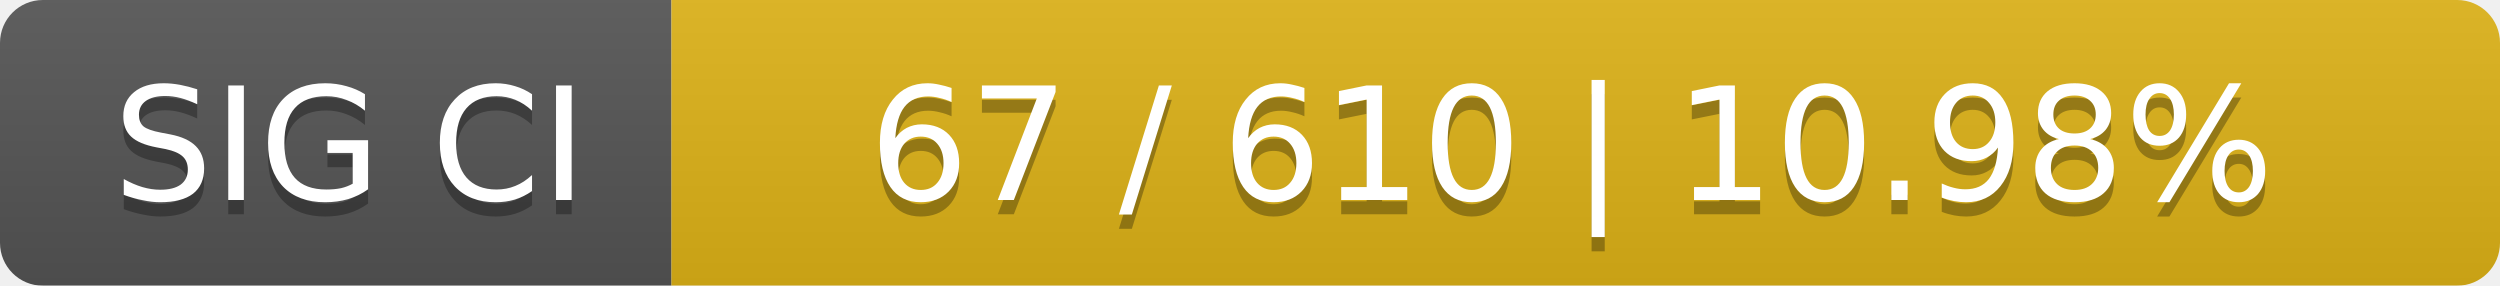
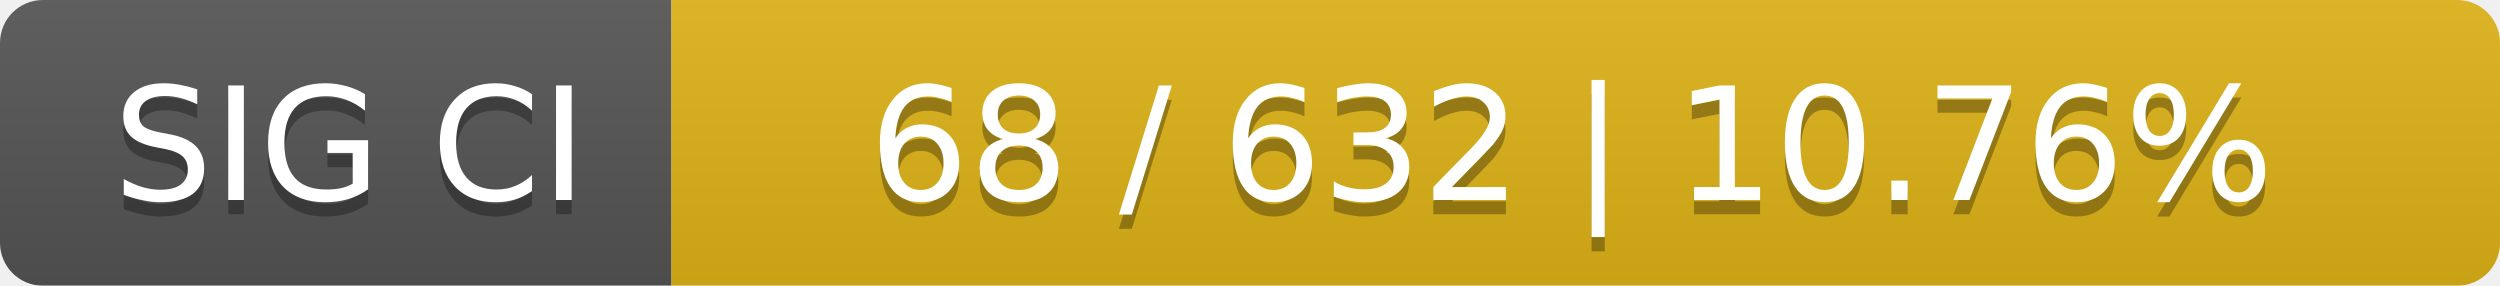
<svg xmlns="http://www.w3.org/2000/svg" width="175" height="20">
  <linearGradient id="smooth" x2="0" y2="100%">
    <stop offset="0" stop-color="#bbb" stop-opacity=".1" />
    <stop offset="1" stop-opacity=".1" />
  </linearGradient>
  <mask id="round">
    <rect width="175" height="20" rx="3" fill="#fff" />
  </mask>
  <g mask="url(#round)">
    <rect width="47" height="20" fill="#555" />
    <rect x="47" width="128" height="20" fill="#dfb317" />
    <rect width="175" height="20" fill="url(#smooth)" />
  </g>
  <g fill="#fff" text-anchor="middle" font-family="DejaVu Sans,Verdana,Geneva,sans-serif" font-size="11">
    <text x="24.5" y="15" fill="#010101" fill-opacity=".3">SIG CI</text>
    <text x="24.5" y="14">SIG CI</text>
-     <text x="110" y="15" fill="#010101" fill-opacity=".3">67 / 610    |    10.98%</text>
-     <text x="110" y="14">67 / 610    |    10.98%</text>
+     <text x="110" y="15" fill="#010101" fill-opacity=".3">68 / 632    |    10.76%</text>
+     <text x="110" y="14">68 / 632    |    10.76%</text>
  </g>
</svg>
